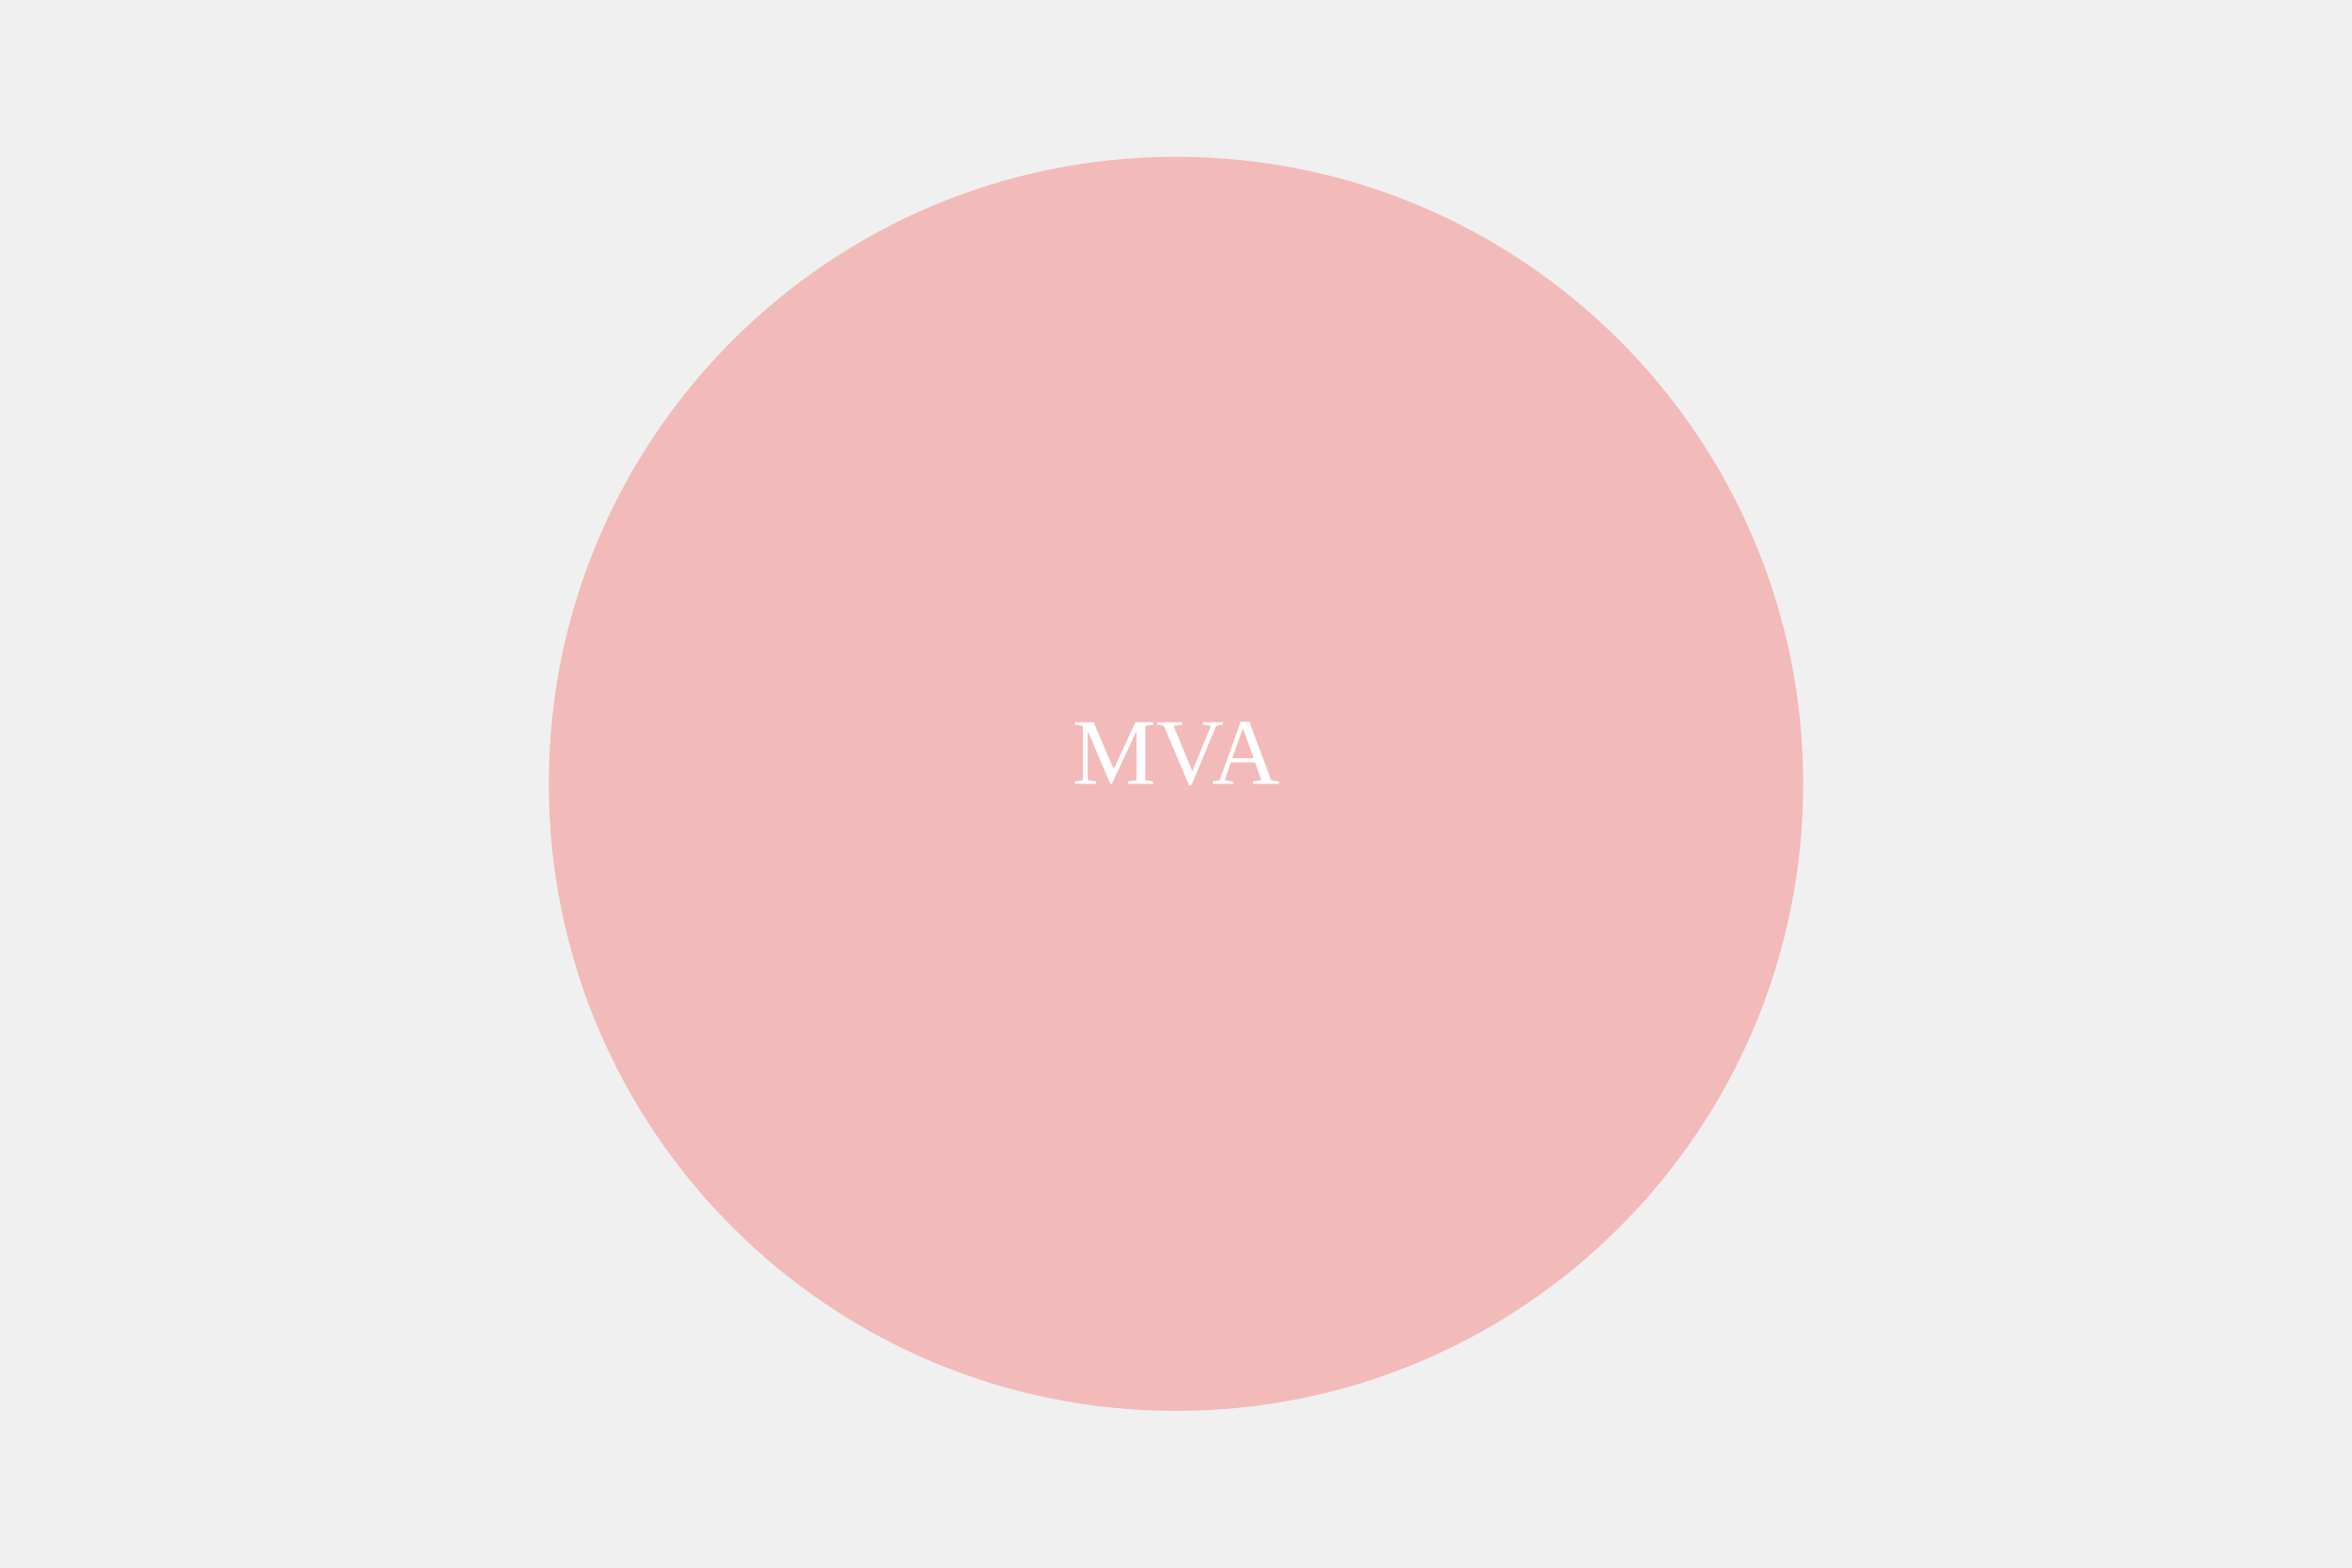
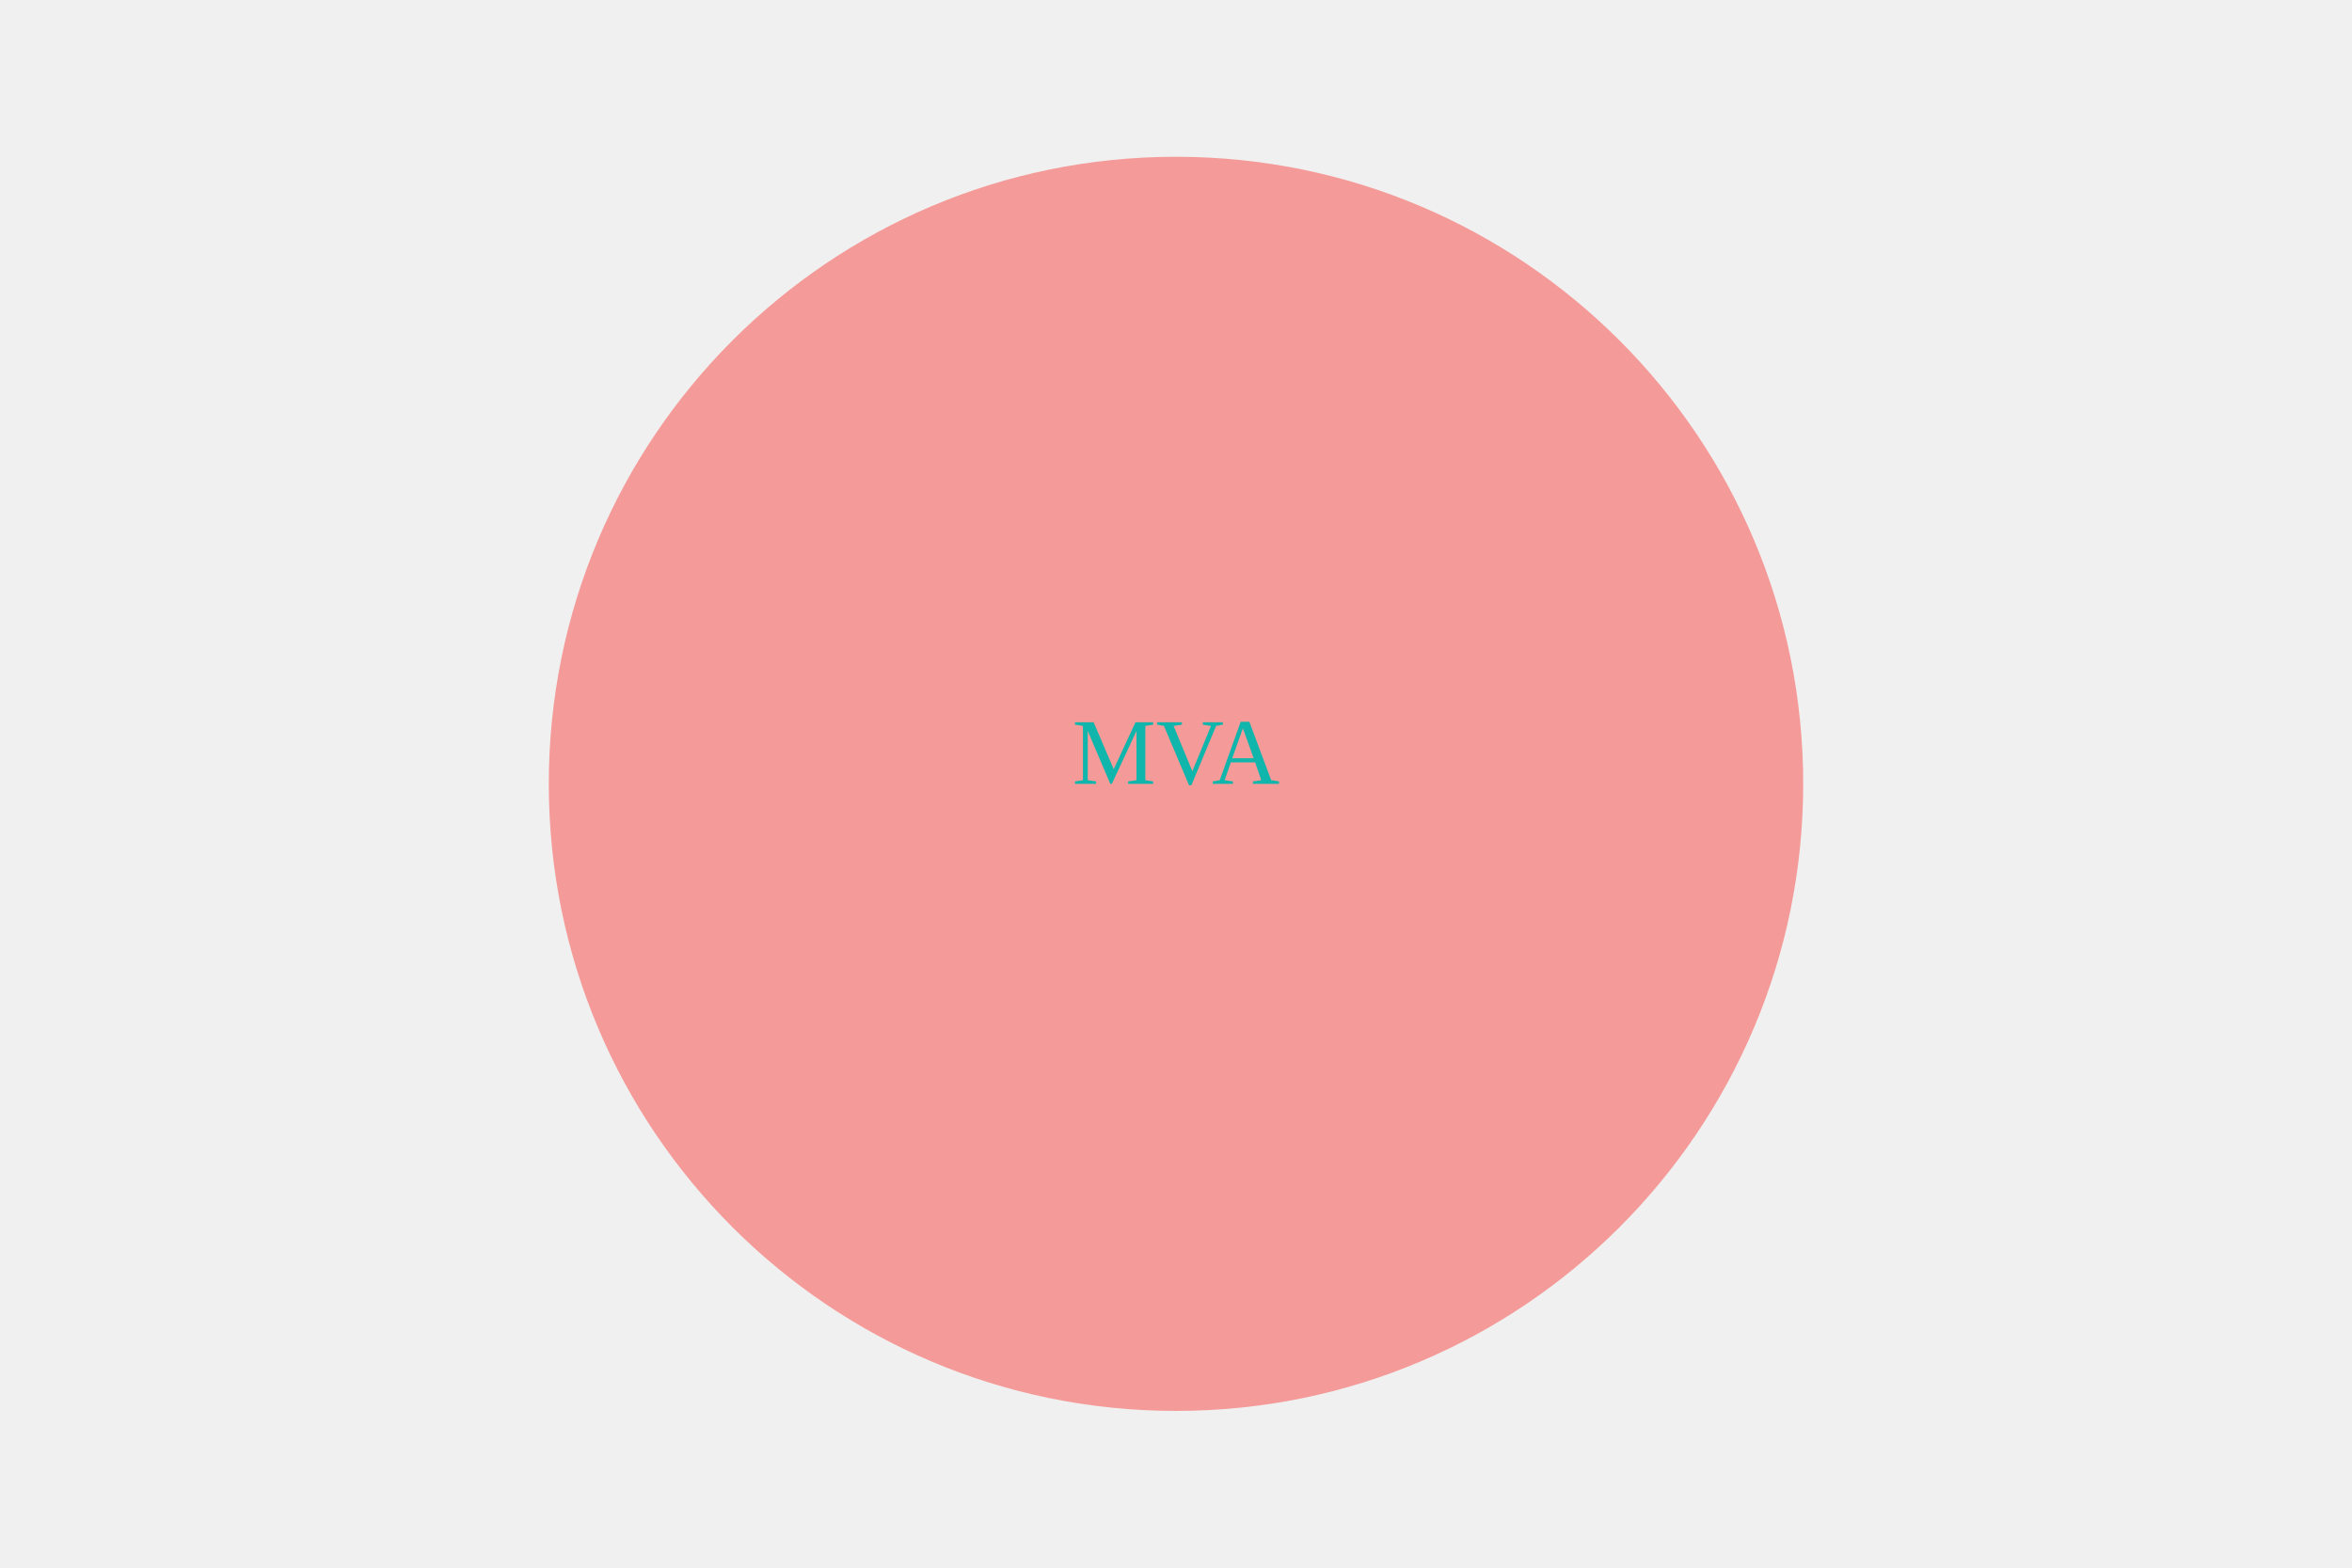
<svg xmlns="http://www.w3.org/2000/svg" width="300" height="200">
-   <circle cx="150" cy="100" r="80" fill="#F3BABA" />
-   <text x="150" y="100" fill="white" text-anchor="middle">MVA</text>
+   <circle cx="150" cy="100" r="80" fill="#F49B99" />
+   <text x="150" y="100" fill="#10B6AC" text-anchor="middle">MVA</text>
</svg>
